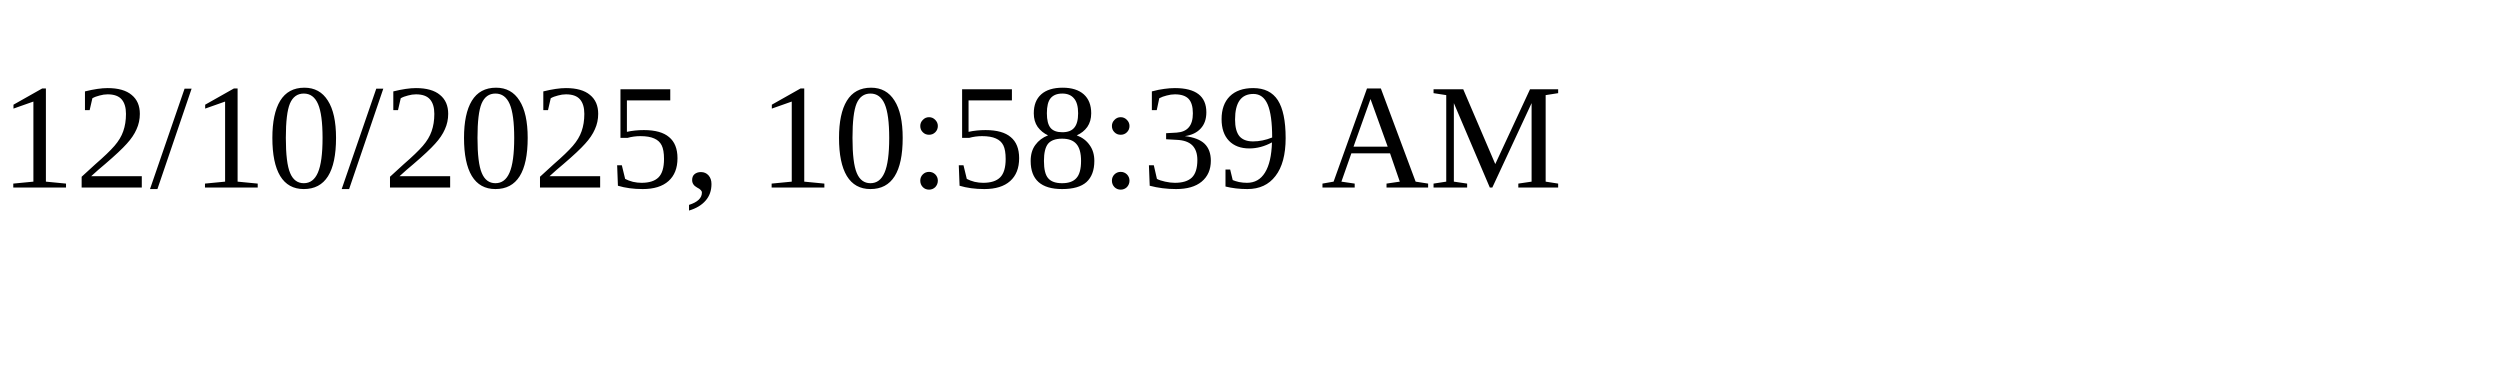
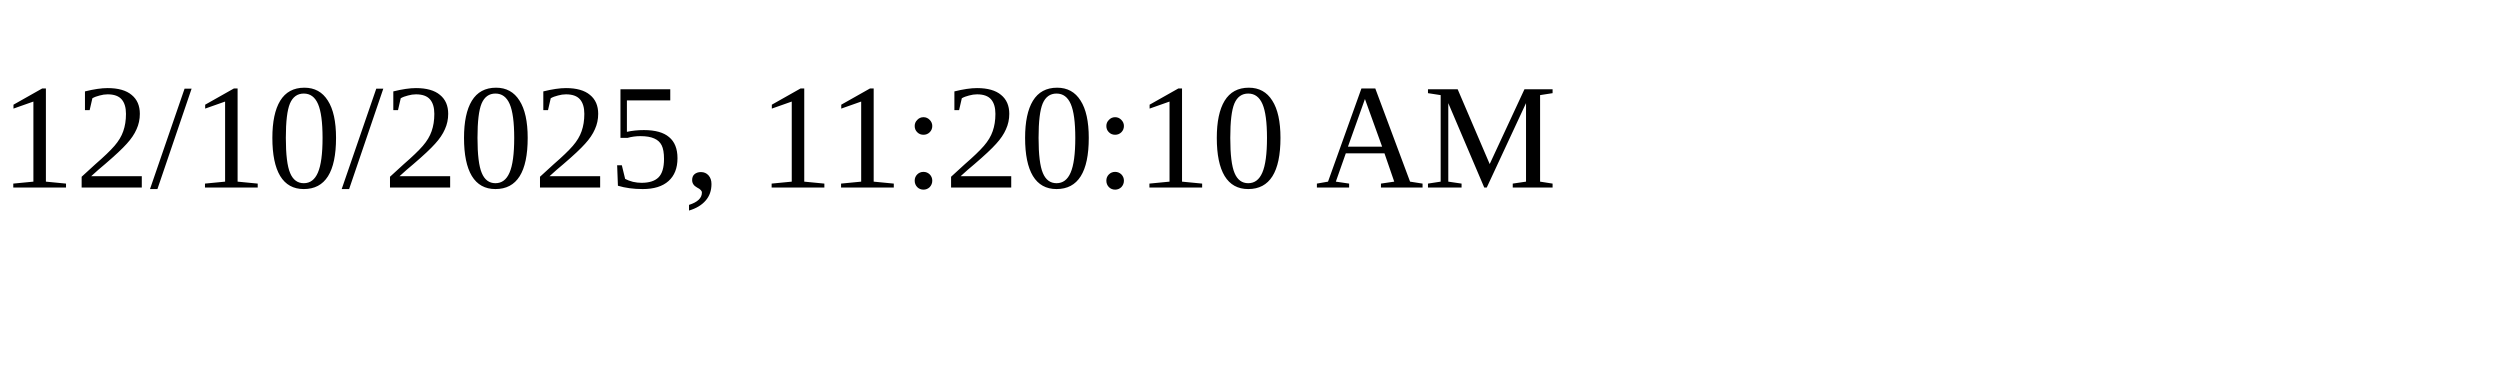
<svg xmlns="http://www.w3.org/2000/svg" height="30" width="200">
-   <text x="0" y="15">12/10/2025, 10:58:39 AM</text>
+   <text x="0" y="15">12/10/2025, 11:20:10 AM</text>
</svg>
